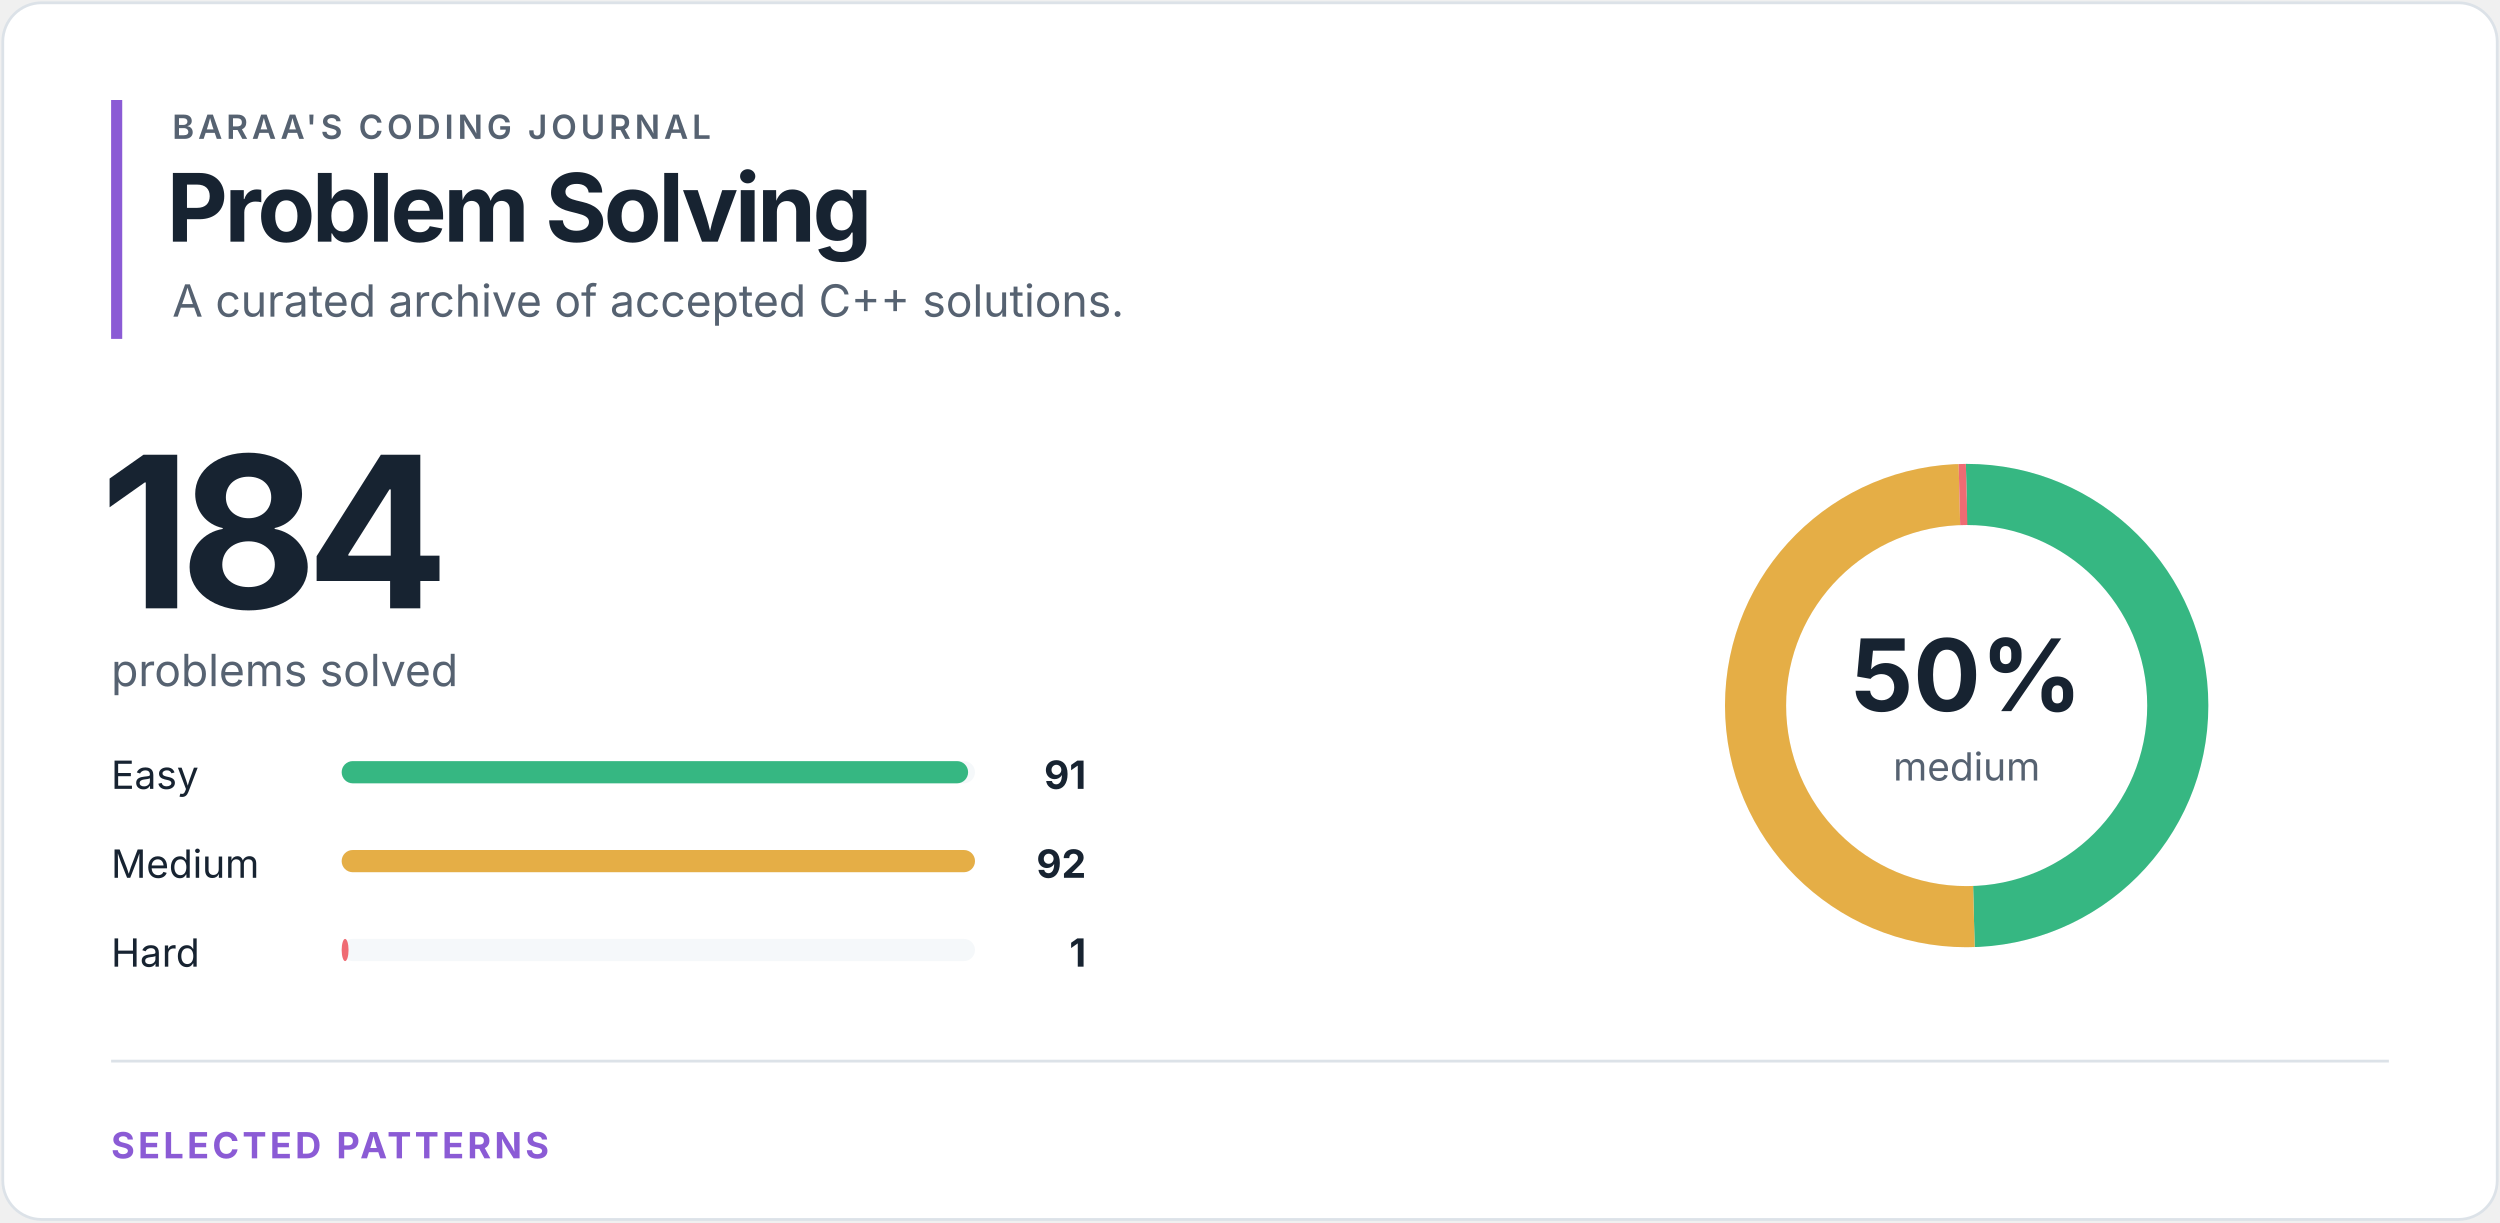
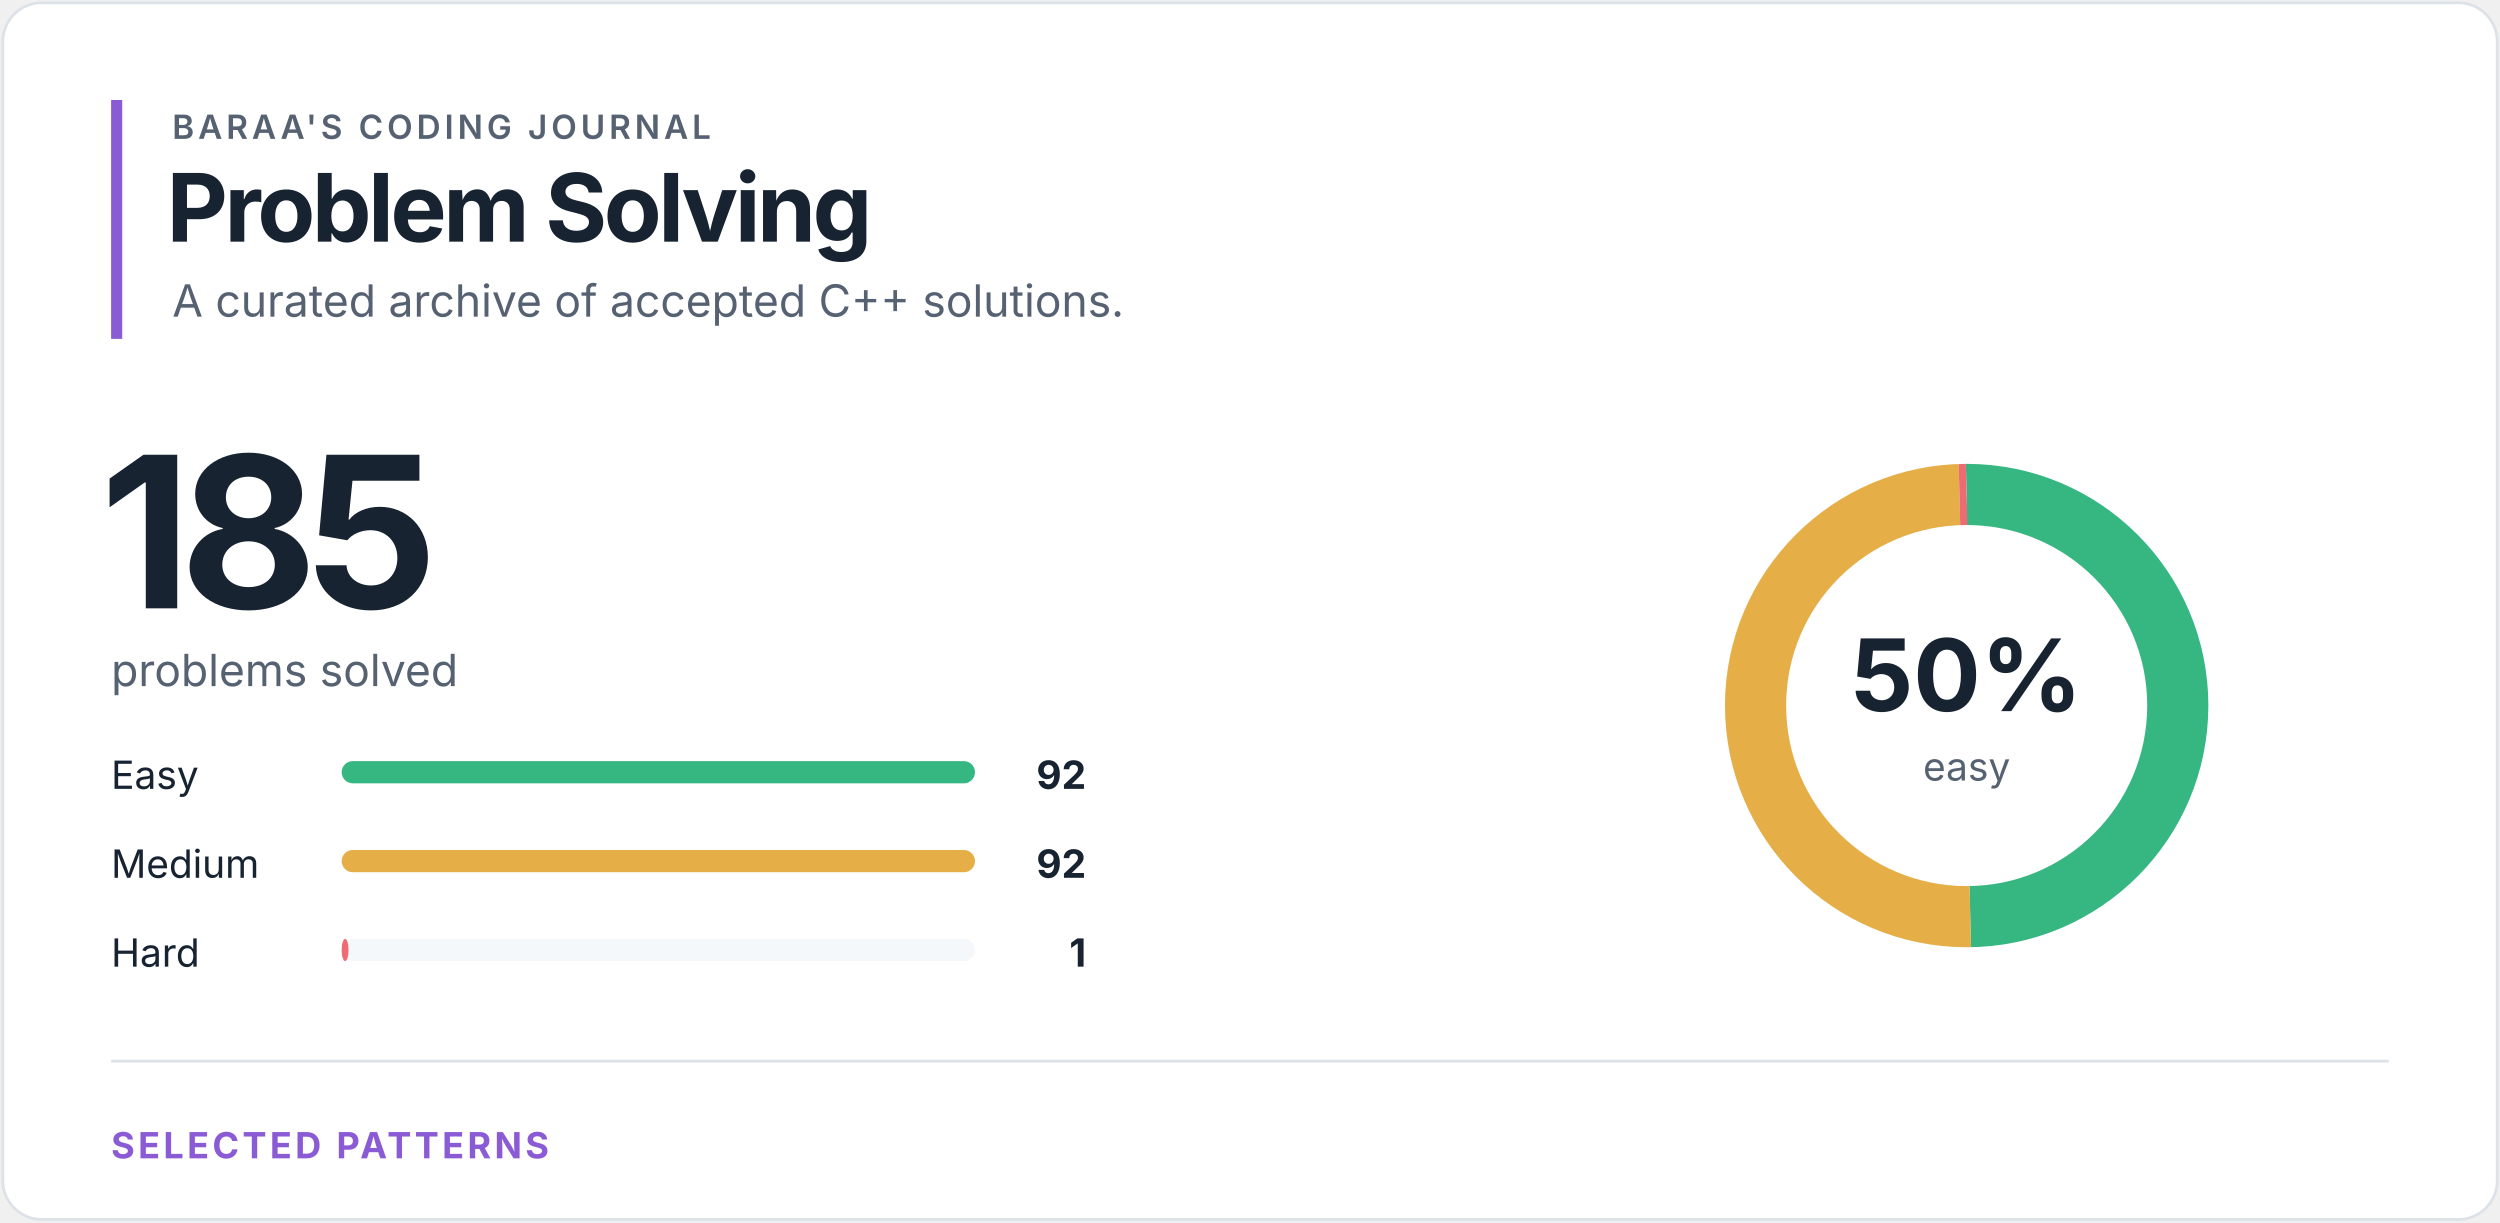
<svg xmlns="http://www.w3.org/2000/svg" width="900" height="440" viewBox="0 0 900 440" role="img" aria-labelledby="title desc">
  <style>
text { font-family: -apple-system, BlinkMacSystemFont, "Segoe UI", sans-serif; }
.eyebrow { fill: #566271; font-size: 12px; font-weight: 600; letter-spacing: 1.4px; }
.heading { fill: #172331; font-size: 34px; font-weight: 700; letter-spacing: -1.2px; }
.total { fill: #172331; font-size: 76px; font-weight: 700; letter-spacing: -4px; }
.subtitle { fill: #566271; font-size: 16px; }
.label { fill: #172331; font-size: 14px; }
.count { fill: #172331; font-size: 14px; font-weight: 700; }
.percentage { fill: #172331; font-size: 36px; font-weight: 700; }
.ring-label { fill: #566271; font-size: 14px; }
.section { fill: #8b5bd5; font-size: 13px; font-weight: 700; letter-spacing: 1.2px; }
</style>
  <rect x="1" y="1" width="898" height="438" rx="14" fill="#ffffff" stroke="#dce2e8" />
  <rect x="40" y="36" width="4" height="86" fill="#8b5bd5" />
  <text x="62" y="50" class="eyebrow">BARAA'S CODING JOURNAL</text>
  <text x="60" y="87" class="heading">Problem Solving</text>
  <text x="62" y="114" class="subtitle">A curated archive of accepted C++ solutions.</text>
-   <text x="36" y="219" class="total">184</text>
+   <text x="36" y="219" class="total">185</text>
  <text x="40" y="247" class="subtitle">problems solved</text>
  <text x="40" y="284" class="label">Easy</text>
  <rect x="123" y="274" width="228" height="8" rx="4" fill="#f5f8fa" />
-   <rect x="123" y="274" width="225.52" height="8" rx="4" fill="#36b782" />
-   <text x="391" y="284" class="count" text-anchor="end">91</text>
+   <rect x="123" y="274" width="228.00" height="8" rx="4" fill="#36b782" />
+   <text x="391" y="284" class="count" text-anchor="end">92</text>
  <text x="40" y="316" class="label">Medium</text>
  <rect x="123" y="306" width="228" height="8" rx="4" fill="#f5f8fa" />
  <rect x="123" y="306" width="228.00" height="8" rx="4" fill="#e5ae46" />
  <text x="391" y="316" class="count" text-anchor="end">92</text>
  <text x="40" y="348" class="label">Hard</text>
  <rect x="123" y="338" width="228" height="8" rx="4" fill="#f5f8fa" />
  <rect x="123" y="338" width="2.48" height="8" rx="4" fill="#ef6b73" />
  <text x="391" y="348" class="count" text-anchor="end">1</text>
  <circle cx="708" cy="254" r="76" fill="none" stroke="#f5f8fa" stroke-width="22" />
-   <circle cx="708" cy="254" r="76" fill="none" stroke="#36b782" stroke-width="22" stroke-dasharray="236.166 241.356" stroke-dashoffset="0" transform="rotate(-90 708 254)" />
-   <circle cx="708" cy="254" r="76" fill="none" stroke="#e5ae46" stroke-width="22" stroke-dasharray="238.761 238.761" stroke-dashoffset="-236.166" transform="rotate(-90 708 254)" />
-   <circle cx="708" cy="254" r="76" fill="none" stroke="#ef6b73" stroke-width="22" stroke-dasharray="2.595 474.927" stroke-dashoffset="-474.927" transform="rotate(-90 708 254)" />
+   <circle cx="708" cy="254" r="76" fill="none" stroke="#36b782" stroke-width="22" stroke-dasharray="237.47 240.052" stroke-dashoffset="0" transform="rotate(-90 708 254)" />
+   <circle cx="708" cy="254" r="76" fill="none" stroke="#e5ae46" stroke-width="22" stroke-dasharray="237.47 240.052" stroke-dashoffset="-237.47" transform="rotate(-90 708 254)" />
+   <circle cx="708" cy="254" r="76" fill="none" stroke="#ef6b73" stroke-width="22" stroke-dasharray="2.581 474.941" stroke-dashoffset="-474.941" transform="rotate(-90 708 254)" />
  <text x="708" y="256" class="percentage" text-anchor="middle">50%</text>
-   <text x="708" y="281" class="ring-label" text-anchor="middle">medium</text>
+   <text x="708" y="281" class="ring-label" text-anchor="middle">easy</text>
  <line x1="40" y1="382" x2="860" y2="382" stroke="#dce2e8" />
  <text x="40" y="417" class="section">SELECTED PATTERNS</text>
</svg>
